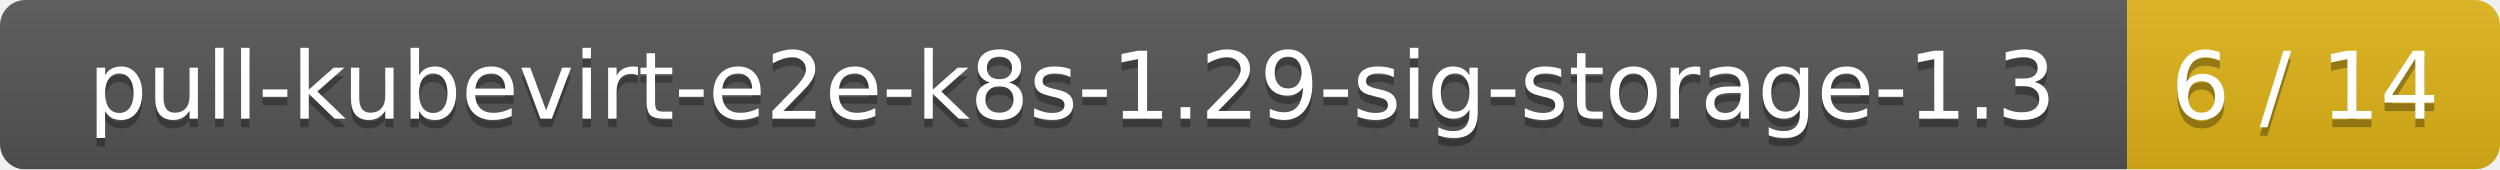
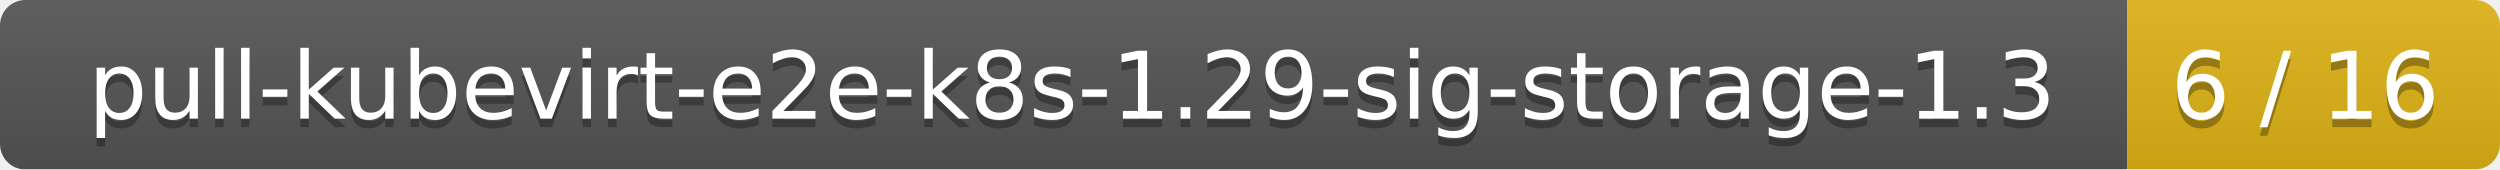
<svg xmlns="http://www.w3.org/2000/svg" width="295" height="20">
  <linearGradient id="smooth" x2="0" y2="100%">
    <stop offset="0" stop-color="#bbb" stop-opacity=".1" />
    <stop offset="1" stop-opacity=".1" />
  </linearGradient>
  <mask id="round">
    <rect width="295" height="20" rx="3" fill="#fff" />
  </mask>
  <g mask="url(#round)">
    <rect width="251" height="20" fill="#555" />
    <rect x="251" width="44" height="20" fill="#dfb317" />
    <rect width="295" height="20" fill="url(#smooth)" />
  </g>
  <g fill="#fff" text-anchor="middle" font-family="DejaVu Sans,Verdana,Geneva,sans-serif" font-size="11">
    <text x="126.5" y="15" fill="#010101" fill-opacity=".3">pull-kubevirt-e2e-k8s-1.29-sig-storage-1.3</text>
    <text x="126.5" y="14">pull-kubevirt-e2e-k8s-1.29-sig-storage-1.3</text>
-     <text x="272" y="15" fill="#010101" fill-opacity=".3">6 / 14</text>
-     <text x="272" y="14">6 / 14</text>
+     <text x="272" y="15" fill="#010101" fill-opacity=".3">6 / 16</text>
+     <text x="272" y="14">6 / 16</text>
  </g>
</svg>
